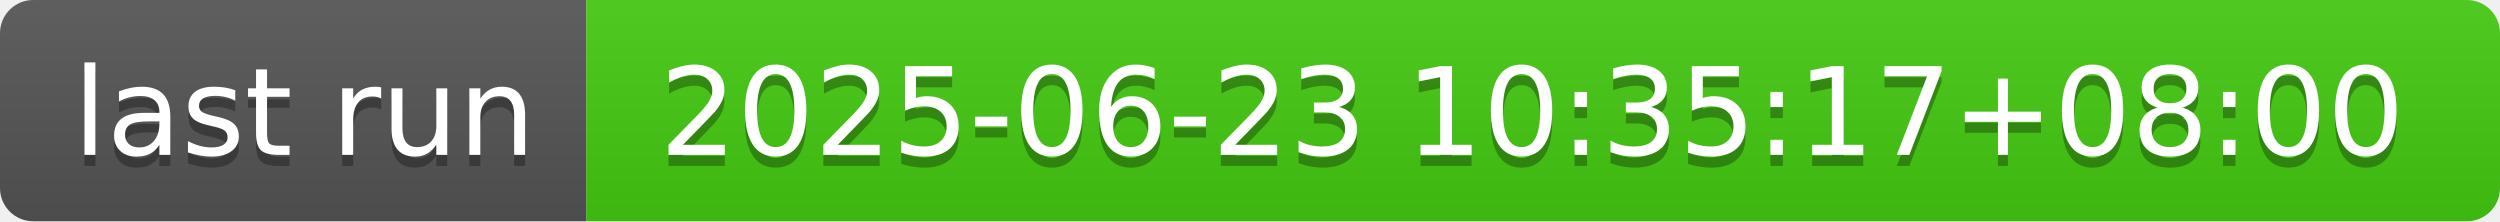
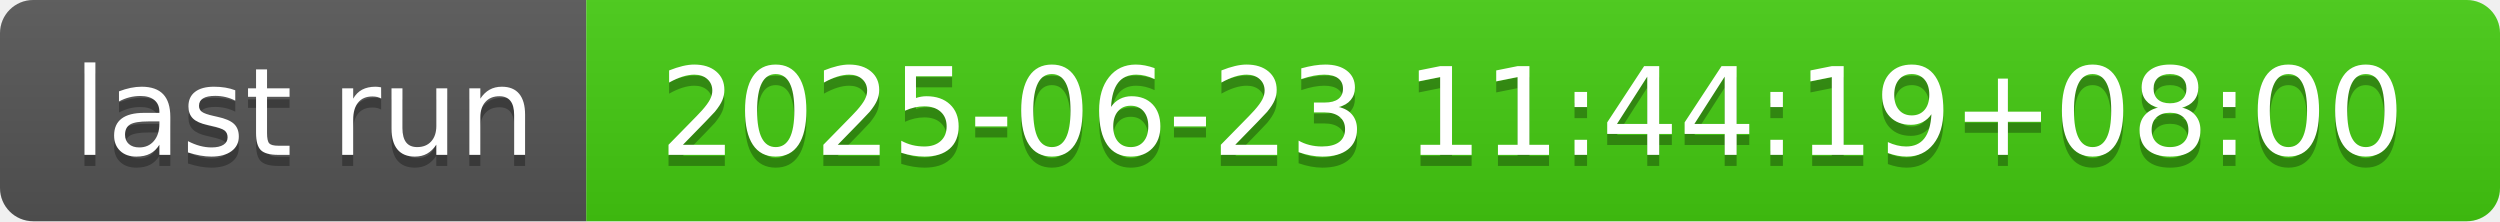
- <svg xmlns="http://www.w3.org/2000/svg" width="226" height="20" role="img" aria-label="last run: 2025-06-23 10:35:17+08:00">
+ <svg xmlns="http://www.w3.org/2000/svg" width="226" height="20" role="img" aria-label="last run: 2025-06-23 11:44:19+08:00">
  <linearGradient id="s" x2="0" y2="100%">
    <stop offset="0" stop-color="#bbb" stop-opacity=".1" />
    <stop offset="1" stop-opacity=".1" />
  </linearGradient>
  <clipPath id="r">
    <rect width="226" height="20" rx="3" fill="#fff" />
  </clipPath>
  <g clip-path="url(#r)">
    <rect width="53" height="20" fill="#555" />
    <rect x="53" width="173" height="20" fill="#4c1" />
    <rect width="226" height="20" fill="url(#s)" />
  </g>
  <g fill="#fff" text-anchor="middle" font-family="Verdana,Geneva,DejaVu Sans,sans-serif" text-rendering="geometricPrecision" font-size="110">
    <text aria-hidden="true" x="275" y="150" fill="#010101" fill-opacity=".3" transform="scale(.1)" textLength="430">last run</text>
    <text x="275" y="140" transform="scale(.1)" fill="#fff" textLength="430">last run</text>
-     <text aria-hidden="true" x="1385" y="150" fill="#010101" fill-opacity=".3" transform="scale(.1)" textLength="1630">2025-06-23 10:35:17+08:00</text>
-     <text x="1385" y="140" transform="scale(.1)" fill="#fff" textLength="1630">2025-06-23 10:35:17+08:00</text>
+     <text aria-hidden="true" x="1385" y="150" fill="#010101" fill-opacity=".3" transform="scale(.1)" textLength="1630">2025-06-23 11:44:19+08:00</text>
+     <text x="1385" y="140" transform="scale(.1)" fill="#fff" textLength="1630">2025-06-23 11:44:19+08:00</text>
  </g>
</svg>
